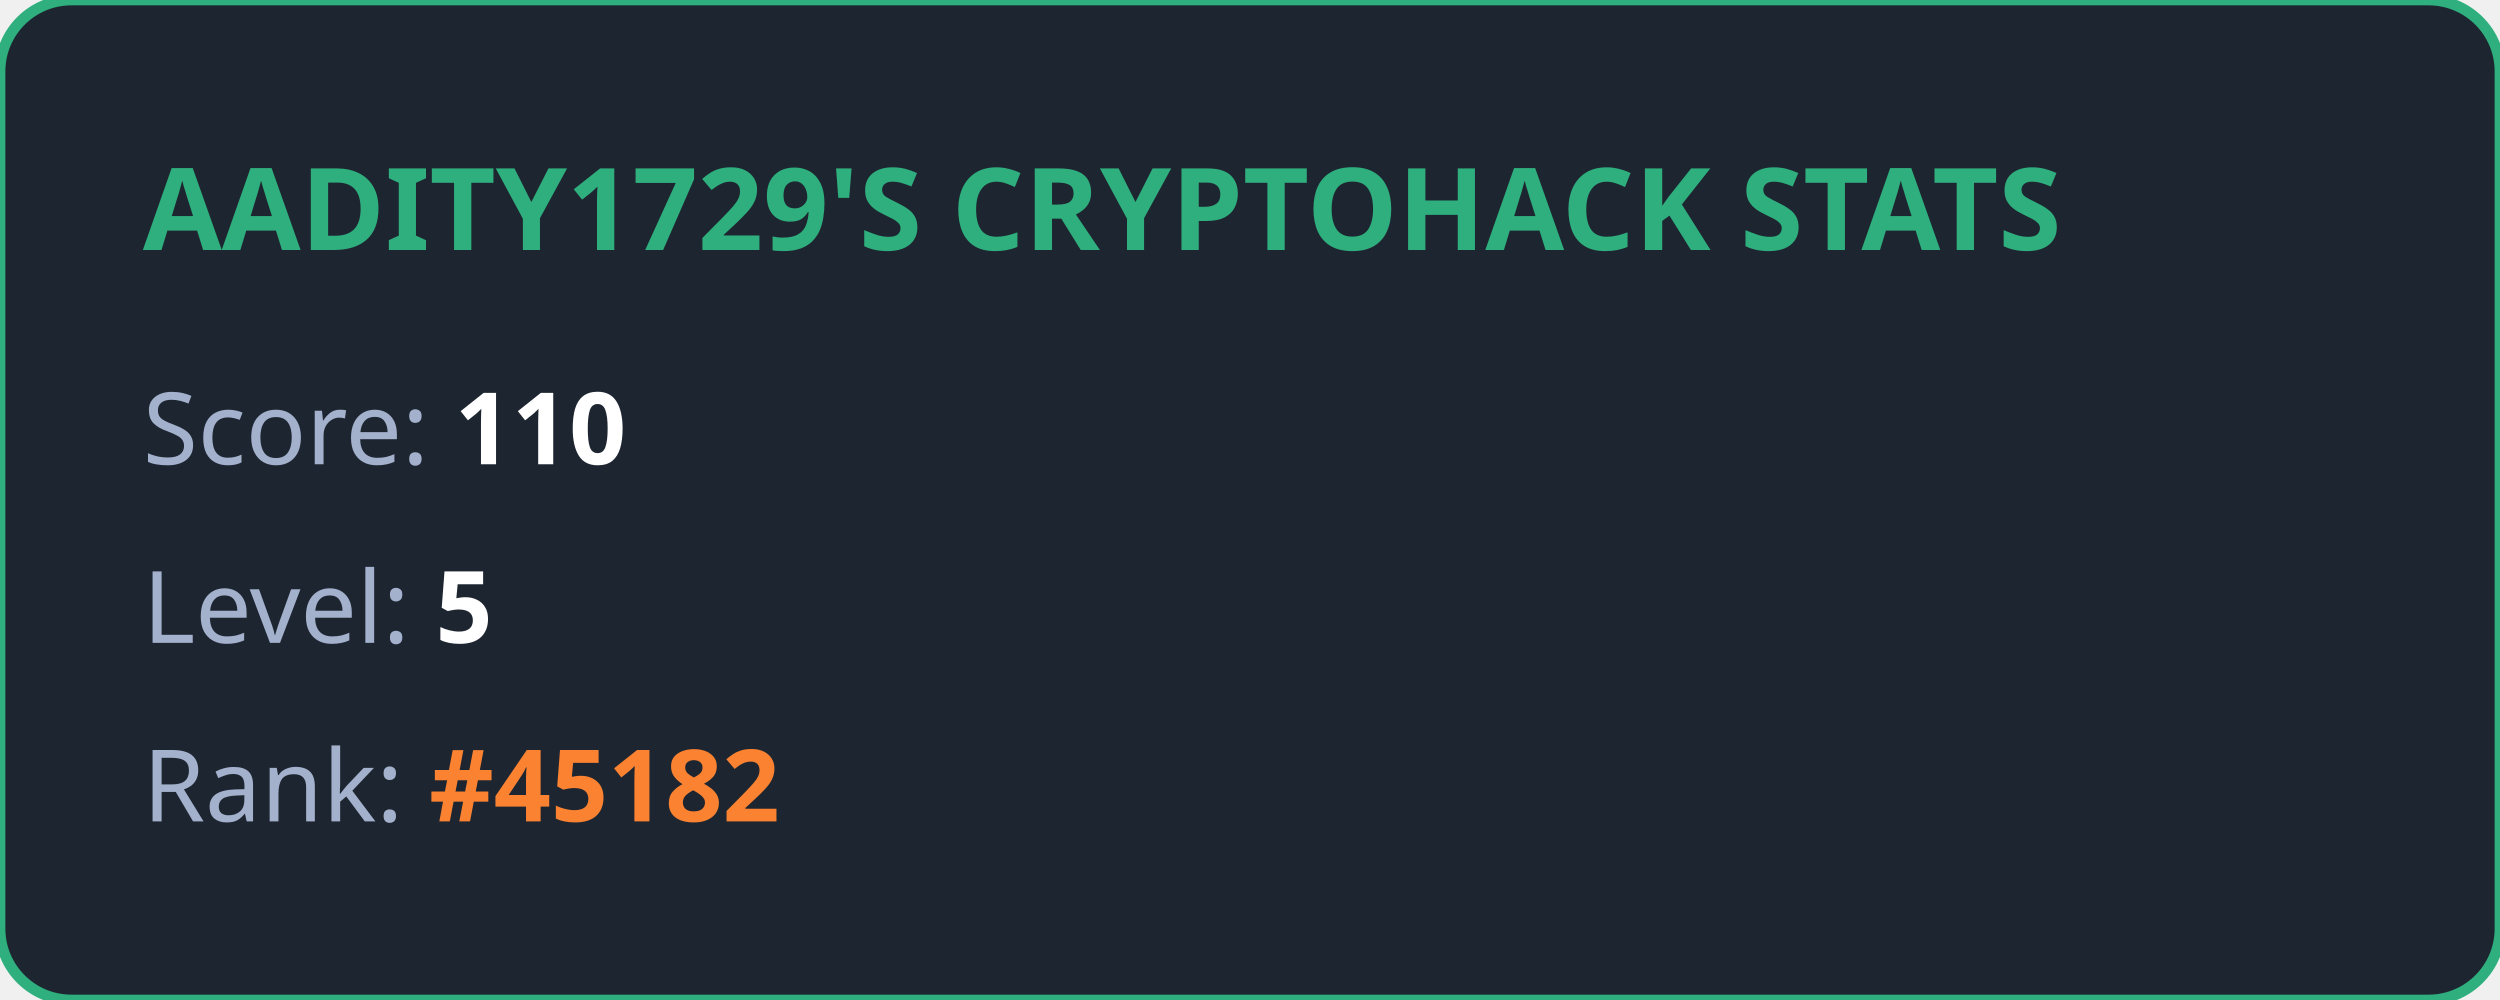
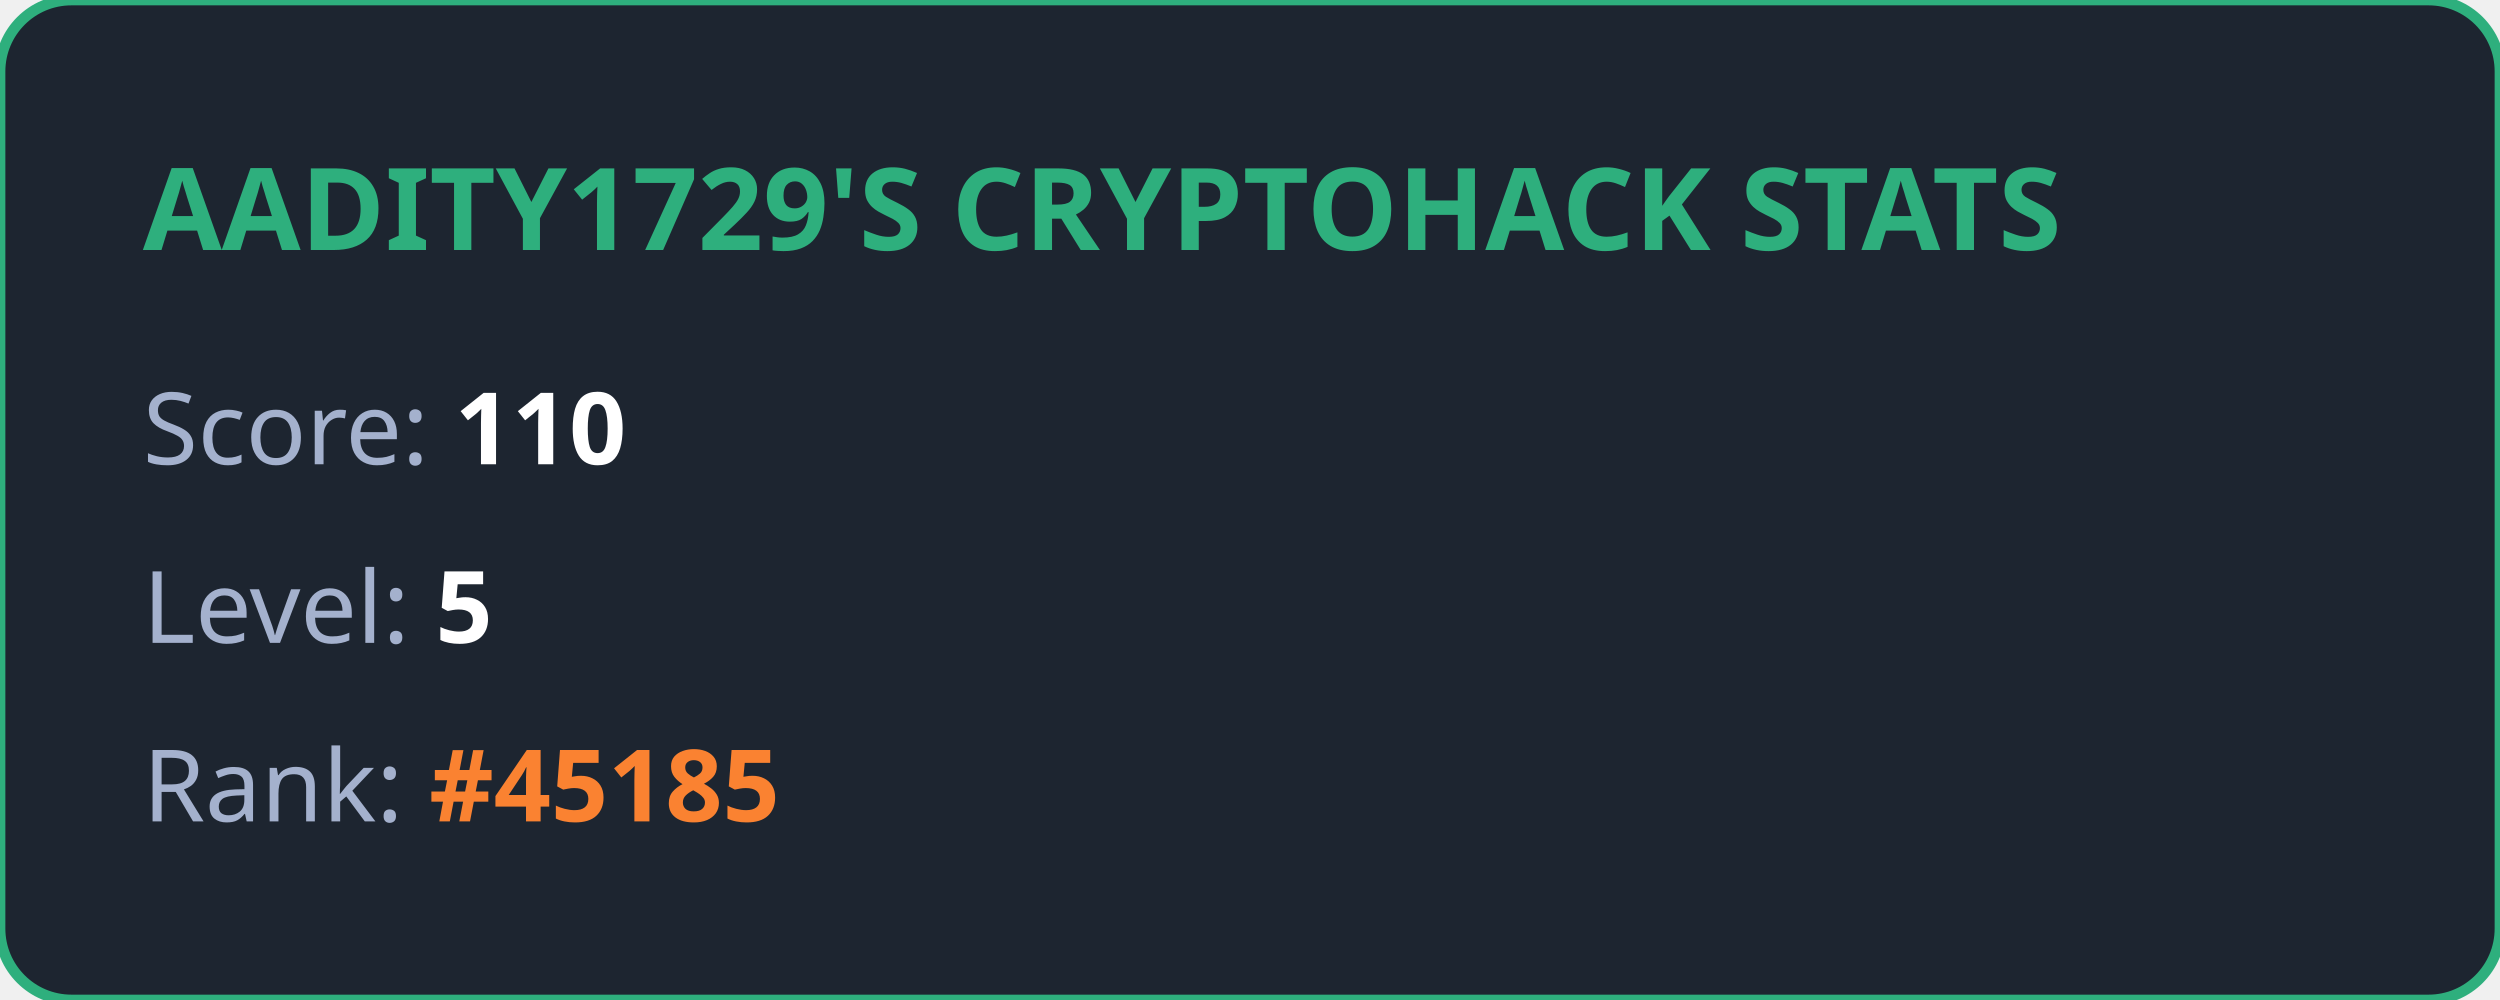
<svg xmlns="http://www.w3.org/2000/svg" width="350" height="140" viewBox="0 0 350 140" fill="none">
  <style>
            .title { font: bold 16px 'Segoe UI', Ubuntu, sans-serif; fill: #2eaf7d; }
            .stat { font: 14px 'Segoe UI', Ubuntu, sans-serif; fill: #a4b1cd; }
            .value { font-weight: bold; fill: #ffffff; }
            .highlight { font-weight: bold; fill: #fa8231; }
        </style>
  <rect width="100%" height="100%" rx="10" fill="#1d2530" stroke="#2eaf7d" stroke-width="1.5" />
  <text x="20" y="35" class="title">AADITY1729'S CRYPTOHACK STATS</text>
  <text x="20" y="65" class="stat">Score: <tspan class="value">110</tspan>
  </text>
  <text x="20" y="90" class="stat">Level: <tspan class="value">5</tspan>
  </text>
-   <text x="20" y="115" class="stat">Rank: <tspan class="highlight">#45182</tspan>
+   <text x="20" y="115" class="stat">Rank: <tspan class="highlight">#45185</tspan>
  </text>
</svg>
